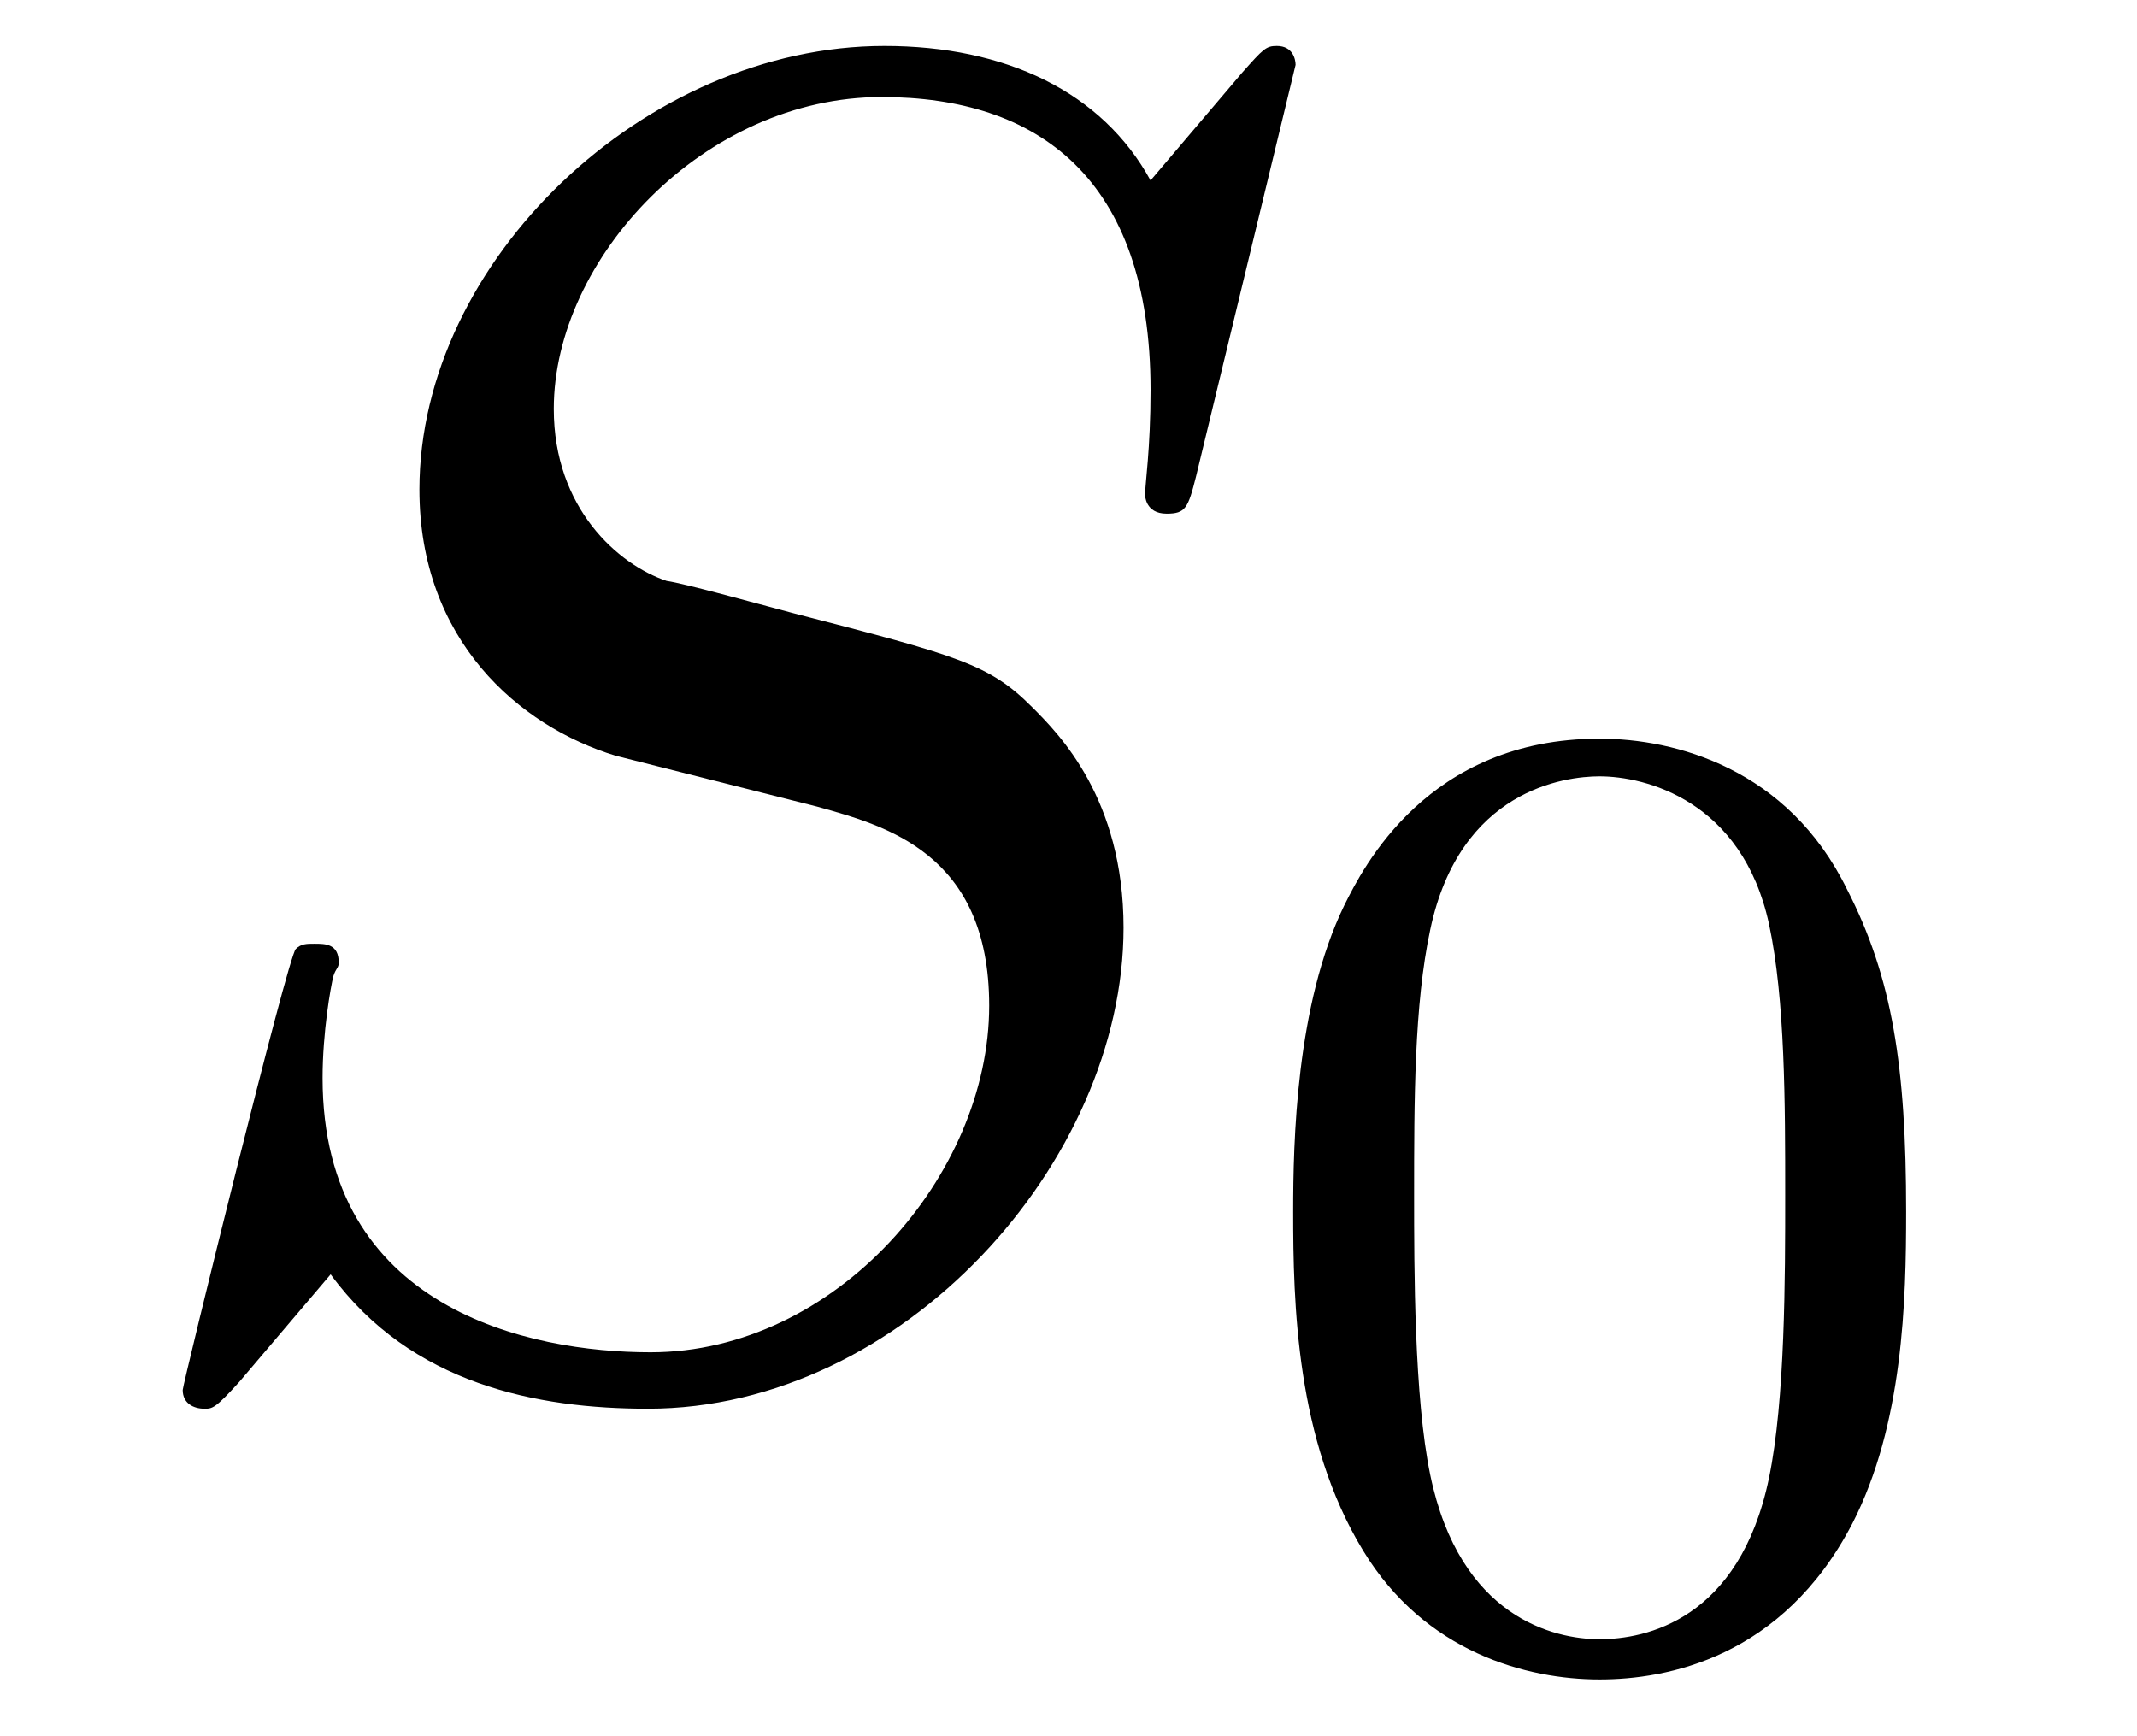
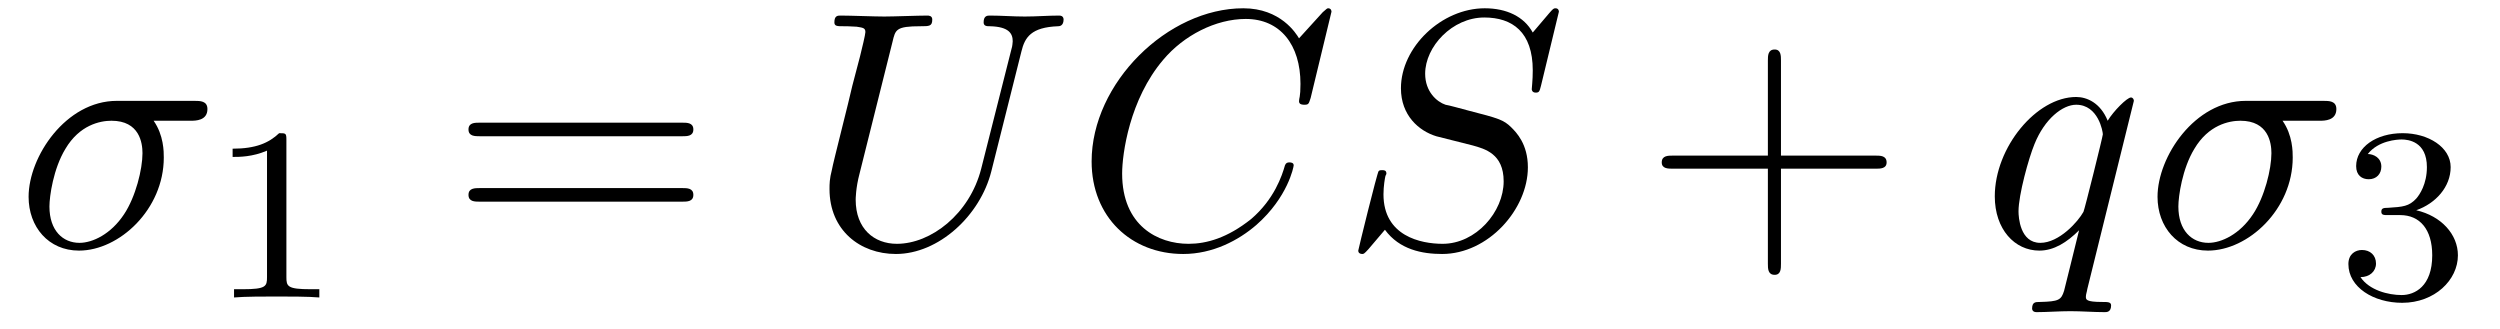
- <svg xmlns="http://www.w3.org/2000/svg" xmlns:xlink="http://www.w3.org/1999/xlink" viewBox="0 0 12.422 10.091" version="1.2">
+ <svg xmlns="http://www.w3.org/2000/svg" xmlns:xlink="http://www.w3.org/1999/xlink" viewBox="0 0 80.605 10.576" version="1.2">
  <defs>
    <g>
      <symbol overflow="visible" id="glyph0-0">
        <path style="stroke:none;" d="" />
      </symbol>
      <symbol overflow="visible" id="glyph0-1">
+         <path style="stroke:none;" d="M 5.656 -4.062 C 5.797 -4.062 6.188 -4.062 6.188 -4.438 C 6.188 -4.703 5.953 -4.703 5.766 -4.703 L 3.266 -4.703 C 1.625 -4.703 0.422 -2.906 0.422 -1.609 C 0.422 -0.641 1.062 0.125 2.047 0.125 C 3.344 0.125 4.781 -1.203 4.781 -2.875 C 4.781 -3.062 4.781 -3.594 4.453 -4.062 Z M 2.062 -0.125 C 1.531 -0.125 1.094 -0.516 1.094 -1.297 C 1.094 -1.625 1.219 -2.516 1.609 -3.156 C 2.062 -3.922 2.719 -4.062 3.094 -4.062 C 4 -4.062 4.094 -3.344 4.094 -3.016 C 4.094 -2.5 3.875 -1.609 3.5 -1.047 C 3.078 -0.406 2.484 -0.125 2.062 -0.125 Z M 2.062 -0.125 " />
+       </symbol>
+       <symbol overflow="visible" id="glyph0-2">
+         <path style="stroke:none;" d="M 6.922 -6.297 C 7.031 -6.75 7.234 -7.078 8.109 -7.109 C 8.156 -7.109 8.281 -7.125 8.281 -7.328 C 8.281 -7.344 8.281 -7.453 8.141 -7.453 C 7.781 -7.453 7.406 -7.422 7.031 -7.422 C 6.656 -7.422 6.266 -7.453 5.906 -7.453 C 5.828 -7.453 5.703 -7.453 5.703 -7.234 C 5.703 -7.109 5.812 -7.109 5.906 -7.109 C 6.516 -7.094 6.641 -6.875 6.641 -6.625 C 6.641 -6.594 6.625 -6.438 6.609 -6.406 L 5.625 -2.516 C 5.25 -1.047 4 -0.094 2.906 -0.094 C 2.172 -0.094 1.578 -0.578 1.578 -1.516 C 1.578 -1.531 1.578 -1.891 1.703 -2.359 L 2.766 -6.609 C 2.859 -7 2.875 -7.109 3.672 -7.109 C 3.953 -7.109 4.047 -7.109 4.047 -7.328 C 4.047 -7.453 3.922 -7.453 3.891 -7.453 C 3.594 -7.453 2.797 -7.422 2.5 -7.422 C 2.188 -7.422 1.406 -7.453 1.094 -7.453 C 1 -7.453 0.891 -7.453 0.891 -7.234 C 0.891 -7.109 0.984 -7.109 1.188 -7.109 C 1.203 -7.109 1.422 -7.109 1.609 -7.094 C 1.797 -7.062 1.891 -7.062 1.891 -6.922 C 1.891 -6.844 1.781 -6.391 1.719 -6.141 L 1.469 -5.188 C 1.375 -4.75 0.844 -2.688 0.812 -2.484 C 0.734 -2.188 0.734 -2.016 0.734 -1.859 C 0.734 -0.531 1.719 0.234 2.875 0.234 C 4.25 0.234 5.594 -1 5.953 -2.438 Z M 6.922 -6.297 " />
+       </symbol>
+       <symbol overflow="visible" id="glyph0-3">
+         <path style="stroke:none;" d="M 8.281 -7.578 C 8.281 -7.609 8.266 -7.688 8.172 -7.688 C 8.141 -7.688 8.125 -7.672 8 -7.562 L 7.234 -6.719 C 7.141 -6.875 6.641 -7.688 5.438 -7.688 C 3 -7.688 0.547 -5.281 0.547 -2.75 C 0.547 -0.953 1.828 0.234 3.5 0.234 C 4.453 0.234 5.281 -0.203 5.859 -0.703 C 6.875 -1.594 7.062 -2.578 7.062 -2.625 C 7.062 -2.719 6.953 -2.719 6.922 -2.719 C 6.859 -2.719 6.812 -2.703 6.781 -2.625 C 6.688 -2.297 6.438 -1.531 5.688 -0.891 C 4.922 -0.281 4.25 -0.094 3.672 -0.094 C 2.688 -0.094 1.531 -0.672 1.531 -2.359 C 1.531 -2.984 1.766 -4.75 2.859 -6.031 C 3.516 -6.812 4.547 -7.344 5.516 -7.344 C 6.625 -7.344 7.281 -6.516 7.281 -5.25 C 7.281 -4.812 7.234 -4.797 7.234 -4.688 C 7.234 -4.578 7.359 -4.578 7.406 -4.578 C 7.547 -4.578 7.547 -4.609 7.609 -4.797 Z M 8.281 -7.578 " />
+       </symbol>
+       <symbol overflow="visible" id="glyph0-4">
        <path style="stroke:none;" d="M 7.031 -7.578 C 7.031 -7.609 7.016 -7.688 6.922 -7.688 C 6.859 -7.688 6.844 -7.672 6.719 -7.531 L 6.188 -6.906 C 5.906 -7.422 5.344 -7.688 4.641 -7.688 C 3.25 -7.688 1.938 -6.438 1.938 -5.109 C 1.938 -4.234 2.516 -3.734 3.078 -3.562 L 4.25 -3.266 C 4.641 -3.156 5.25 -3 5.25 -2.109 C 5.25 -1.125 4.359 -0.094 3.281 -0.094 C 2.578 -0.094 1.375 -0.344 1.375 -1.688 C 1.375 -1.953 1.422 -2.219 1.438 -2.281 C 1.453 -2.328 1.469 -2.328 1.469 -2.359 C 1.469 -2.469 1.391 -2.469 1.328 -2.469 C 1.281 -2.469 1.25 -2.469 1.219 -2.438 C 1.172 -2.391 0.562 0.094 0.562 0.125 C 0.562 0.203 0.625 0.234 0.688 0.234 C 0.734 0.234 0.75 0.234 0.891 0.078 L 1.422 -0.547 C 1.891 0.094 2.625 0.234 3.266 0.234 C 4.75 0.234 6.031 -1.203 6.031 -2.562 C 6.031 -3.312 5.656 -3.688 5.5 -3.844 C 5.25 -4.094 5.078 -4.141 4.109 -4.391 C 3.875 -4.453 3.484 -4.562 3.375 -4.578 C 3.094 -4.672 2.719 -5 2.719 -5.578 C 2.719 -6.453 3.594 -7.391 4.625 -7.391 C 5.531 -7.391 6.188 -6.922 6.188 -5.688 C 6.188 -5.344 6.156 -5.141 6.156 -5.078 C 6.156 -5.078 6.156 -4.969 6.281 -4.969 C 6.391 -4.969 6.406 -5 6.453 -5.188 Z M 7.031 -7.578 " />
+       </symbol>
+       <symbol overflow="visible" id="glyph0-5">
+         <path style="stroke:none;" d="M 4.922 -4.703 C 4.922 -4.75 4.891 -4.812 4.828 -4.812 C 4.703 -4.812 4.266 -4.375 4.078 -4.062 C 3.844 -4.641 3.406 -4.828 3.062 -4.828 C 1.781 -4.828 0.438 -3.203 0.438 -1.625 C 0.438 -0.562 1.078 0.125 1.875 0.125 C 2.344 0.125 2.766 -0.141 3.156 -0.531 C 3.062 -0.156 2.703 1.312 2.672 1.422 C 2.578 1.719 2.5 1.766 1.891 1.781 C 1.75 1.781 1.641 1.781 1.641 2 C 1.641 2 1.641 2.109 1.781 2.109 C 2.125 2.109 2.516 2.078 2.875 2.078 C 3.234 2.078 3.625 2.109 3.984 2.109 C 4.047 2.109 4.188 2.109 4.188 1.891 C 4.188 1.781 4.078 1.781 3.906 1.781 C 3.375 1.781 3.375 1.703 3.375 1.609 C 3.375 1.531 3.406 1.469 3.422 1.359 Z M 1.906 -0.125 C 1.25 -0.125 1.203 -0.953 1.203 -1.141 C 1.203 -1.672 1.531 -2.859 1.719 -3.312 C 2.047 -4.125 2.625 -4.578 3.062 -4.578 C 3.781 -4.578 3.922 -3.703 3.922 -3.625 C 3.922 -3.562 3.328 -1.172 3.297 -1.125 C 3.125 -0.812 2.516 -0.125 1.906 -0.125 Z M 1.906 -0.125 " />
      </symbol>
      <symbol overflow="visible" id="glyph1-0">
        <path style="stroke:none;" d="" />
      </symbol>
      <symbol overflow="visible" id="glyph1-1">
-         <path style="stroke:none;" d="M 3.891 -2.547 C 3.891 -3.391 3.812 -3.906 3.547 -4.422 C 3.203 -5.125 2.547 -5.297 2.109 -5.297 C 1.109 -5.297 0.734 -4.547 0.625 -4.328 C 0.344 -3.75 0.328 -2.953 0.328 -2.547 C 0.328 -2.016 0.344 -1.219 0.734 -0.578 C 1.094 0.016 1.688 0.172 2.109 0.172 C 2.5 0.172 3.172 0.047 3.578 -0.734 C 3.875 -1.312 3.891 -2.031 3.891 -2.547 Z M 2.109 -0.062 C 1.844 -0.062 1.297 -0.188 1.125 -1.016 C 1.031 -1.469 1.031 -2.219 1.031 -2.641 C 1.031 -3.188 1.031 -3.75 1.125 -4.188 C 1.297 -5 1.906 -5.078 2.109 -5.078 C 2.375 -5.078 2.938 -4.938 3.094 -4.219 C 3.188 -3.781 3.188 -3.172 3.188 -2.641 C 3.188 -2.172 3.188 -1.453 3.094 -1 C 2.922 -0.172 2.375 -0.062 2.109 -0.062 Z M 2.109 -0.062 " />
+         <path style="stroke:none;" d="M 2.5 -5.078 C 2.5 -5.297 2.484 -5.297 2.266 -5.297 C 1.938 -4.984 1.516 -4.797 0.766 -4.797 L 0.766 -4.531 C 0.984 -4.531 1.406 -4.531 1.875 -4.734 L 1.875 -0.656 C 1.875 -0.359 1.844 -0.266 1.094 -0.266 L 0.812 -0.266 L 0.812 0 C 1.141 -0.031 1.828 -0.031 2.188 -0.031 C 2.547 -0.031 3.234 -0.031 3.562 0 L 3.562 -0.266 L 3.281 -0.266 C 2.531 -0.266 2.5 -0.359 2.5 -0.656 Z M 2.5 -5.078 " />
+       </symbol>
+       <symbol overflow="visible" id="glyph1-2">
+         <path style="stroke:none;" d="M 2.016 -2.656 C 2.641 -2.656 3.047 -2.203 3.047 -1.359 C 3.047 -0.359 2.484 -0.078 2.062 -0.078 C 1.625 -0.078 1.016 -0.234 0.734 -0.656 C 1.031 -0.656 1.234 -0.844 1.234 -1.094 C 1.234 -1.359 1.047 -1.531 0.781 -1.531 C 0.578 -1.531 0.344 -1.406 0.344 -1.078 C 0.344 -0.328 1.156 0.172 2.078 0.172 C 3.125 0.172 3.875 -0.562 3.875 -1.359 C 3.875 -2.031 3.344 -2.625 2.531 -2.812 C 3.156 -3.031 3.641 -3.562 3.641 -4.203 C 3.641 -4.844 2.922 -5.297 2.094 -5.297 C 1.234 -5.297 0.594 -4.844 0.594 -4.234 C 0.594 -3.938 0.781 -3.812 1 -3.812 C 1.25 -3.812 1.406 -3.984 1.406 -4.219 C 1.406 -4.516 1.141 -4.625 0.969 -4.625 C 1.312 -5.062 1.922 -5.094 2.062 -5.094 C 2.266 -5.094 2.875 -5.031 2.875 -4.203 C 2.875 -3.656 2.641 -3.312 2.531 -3.188 C 2.297 -2.938 2.109 -2.922 1.625 -2.891 C 1.469 -2.891 1.406 -2.875 1.406 -2.766 C 1.406 -2.656 1.484 -2.656 1.625 -2.656 Z M 2.016 -2.656 " />
+       </symbol>
+       <symbol overflow="visible" id="glyph2-0">
+         <path style="stroke:none;" d="" />
+       </symbol>
+       <symbol overflow="visible" id="glyph2-1">
+         <path style="stroke:none;" d="M 7.5 -3.562 C 7.656 -3.562 7.859 -3.562 7.859 -3.781 C 7.859 -4 7.656 -4 7.5 -4 L 0.969 -4 C 0.812 -4 0.609 -4 0.609 -3.781 C 0.609 -3.562 0.812 -3.562 0.984 -3.562 Z M 7.5 -1.453 C 7.656 -1.453 7.859 -1.453 7.859 -1.672 C 7.859 -1.891 7.656 -1.891 7.5 -1.891 L 0.984 -1.891 C 0.812 -1.891 0.609 -1.891 0.609 -1.672 C 0.609 -1.453 0.812 -1.453 0.969 -1.453 Z M 7.5 -1.453 " />
+       </symbol>
+       <symbol overflow="visible" id="glyph2-2">
+         <path style="stroke:none;" d="M 4.453 -2.516 L 7.5 -2.516 C 7.656 -2.516 7.859 -2.516 7.859 -2.719 C 7.859 -2.938 7.656 -2.938 7.5 -2.938 L 4.453 -2.938 L 4.453 -6 C 4.453 -6.156 4.453 -6.359 4.25 -6.359 C 4.031 -6.359 4.031 -6.156 4.031 -6 L 4.031 -2.938 L 0.969 -2.938 C 0.812 -2.938 0.609 -2.938 0.609 -2.719 C 0.609 -2.516 0.812 -2.516 0.969 -2.516 L 4.031 -2.516 L 4.031 0.547 C 4.031 0.703 4.031 0.906 4.25 0.906 C 4.453 0.906 4.453 0.703 4.453 0.547 Z M 4.453 -2.516 " />
      </symbol>
    </g>
+     <clipPath id="clip1">
+       <path d="M 64 3 L 69 3 L 69 10.574 L 64 10.574 Z M 64 3 " />
+     </clipPath>
  </defs>
  <g id="surface1">
    <g style="fill:rgb(0%,0%,0%);fill-opacity:1;">
      <use xlink:href="#glyph0-1" x="0.5" y="7.955" />
    </g>
    <g style="fill:rgb(0%,0%,0%);fill-opacity:1;">
-       <use xlink:href="#glyph1-1" x="7.189" y="9.591" />
+       <use xlink:href="#glyph1-1" x="6.734" y="9.591" />
+     </g>
+     <g style="fill:rgb(0%,0%,0%);fill-opacity:1;">
+       <use xlink:href="#glyph2-1" x="14.496" y="7.955" />
+     </g>
+     <g style="fill:rgb(0%,0%,0%);fill-opacity:1;">
+       <use xlink:href="#glyph0-2" x="26.011" y="7.955" />
+     </g>
+     <g style="fill:rgb(0%,0%,0%);fill-opacity:1;">
+       <use xlink:href="#glyph0-3" x="34.649" y="7.955" />
+     </g>
+     <g style="fill:rgb(0%,0%,0%);fill-opacity:1;">
+       <use xlink:href="#glyph0-4" x="43.231" y="7.955" />
+     </g>
+     <g style="fill:rgb(0%,0%,0%);fill-opacity:1;">
+       <use xlink:href="#glyph2-2" x="52.969" y="7.955" />
+     </g>
+     <g clip-path="url(#clip1)" clip-rule="nonzero">
+       <g style="fill:rgb(0%,0%,0%);fill-opacity:1;">
+         <use xlink:href="#glyph0-5" x="63.878" y="7.955" />
+       </g>
+     </g>
+     <g style="fill:rgb(0%,0%,0%);fill-opacity:1;">
+       <use xlink:href="#glyph0-1" x="69.141" y="7.955" />
+     </g>
+     <g style="fill:rgb(0%,0%,0%);fill-opacity:1;">
+       <use xlink:href="#glyph1-2" x="75.373" y="9.591" />
    </g>
  </g>
</svg>
